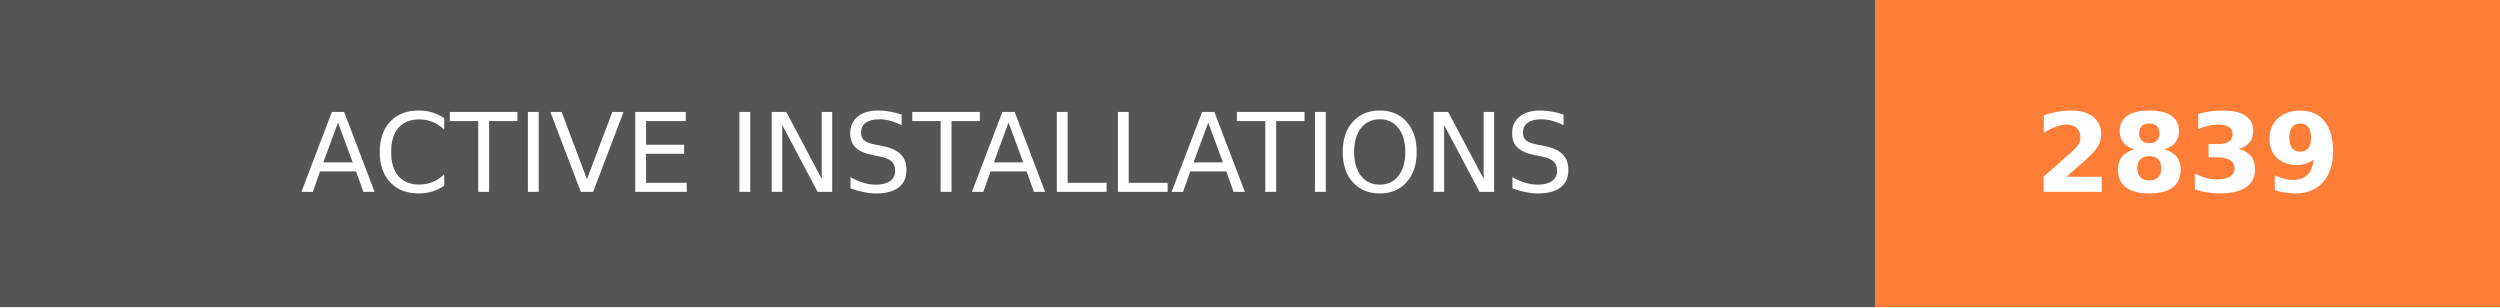
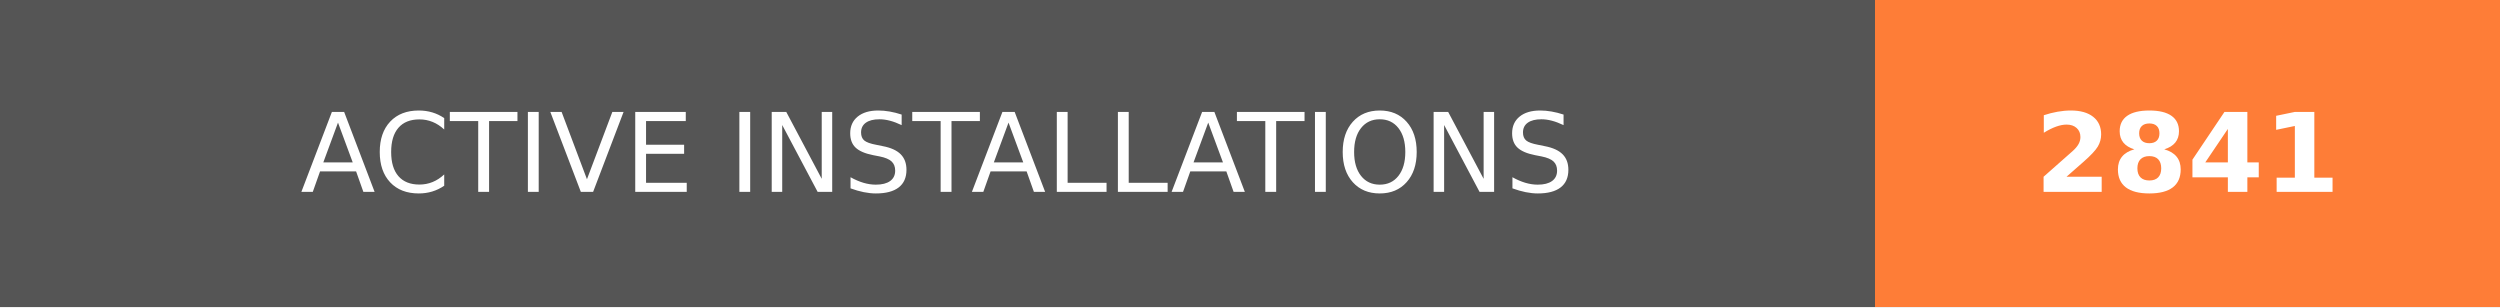
- <svg xmlns="http://www.w3.org/2000/svg" width="228" height="28" role="img" aria-label="ACTIVE INSTALLATIONS: 2839">
+ <svg xmlns="http://www.w3.org/2000/svg" width="228" height="28" role="img" aria-label="ACTIVE INSTALLATIONS: 2841">
  <g shape-rendering="crispEdges">
    <rect width="171" height="28" fill="#555" />
    <rect x="171" width="57" height="28" fill="#fe7d37" />
  </g>
  <g fill="#fff" text-anchor="middle" font-family="Verdana,Geneva,DejaVu Sans,sans-serif" text-rendering="geometricPrecision" font-size="100">
    <text transform="scale(.1)" x="855" y="175" textLength="1470" fill="#fff">ACTIVE INSTALLATIONS</text>
-     <text transform="scale(.1)" x="1995" y="175" textLength="330" fill="#fff" font-weight="bold">2839</text>
+     <text transform="scale(.1)" x="1995" y="175" textLength="330" fill="#fff" font-weight="bold">2841</text>
  </g>
</svg>
